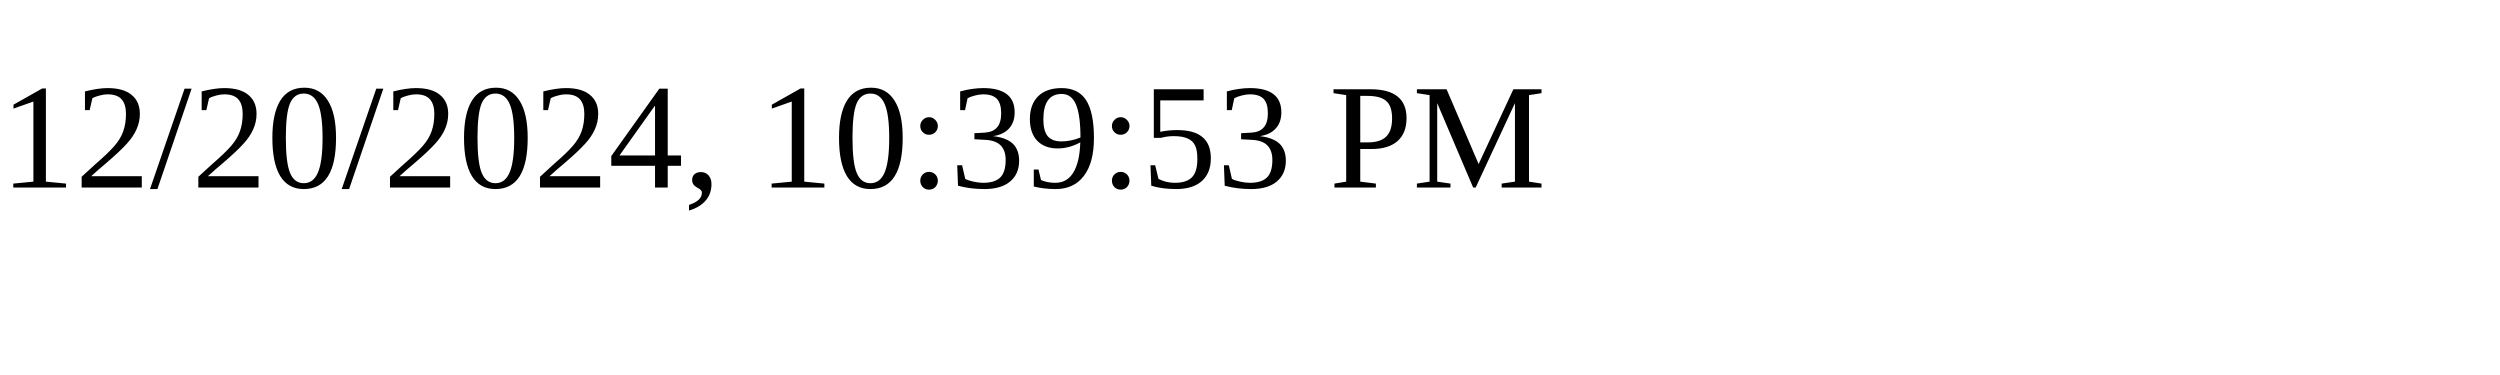
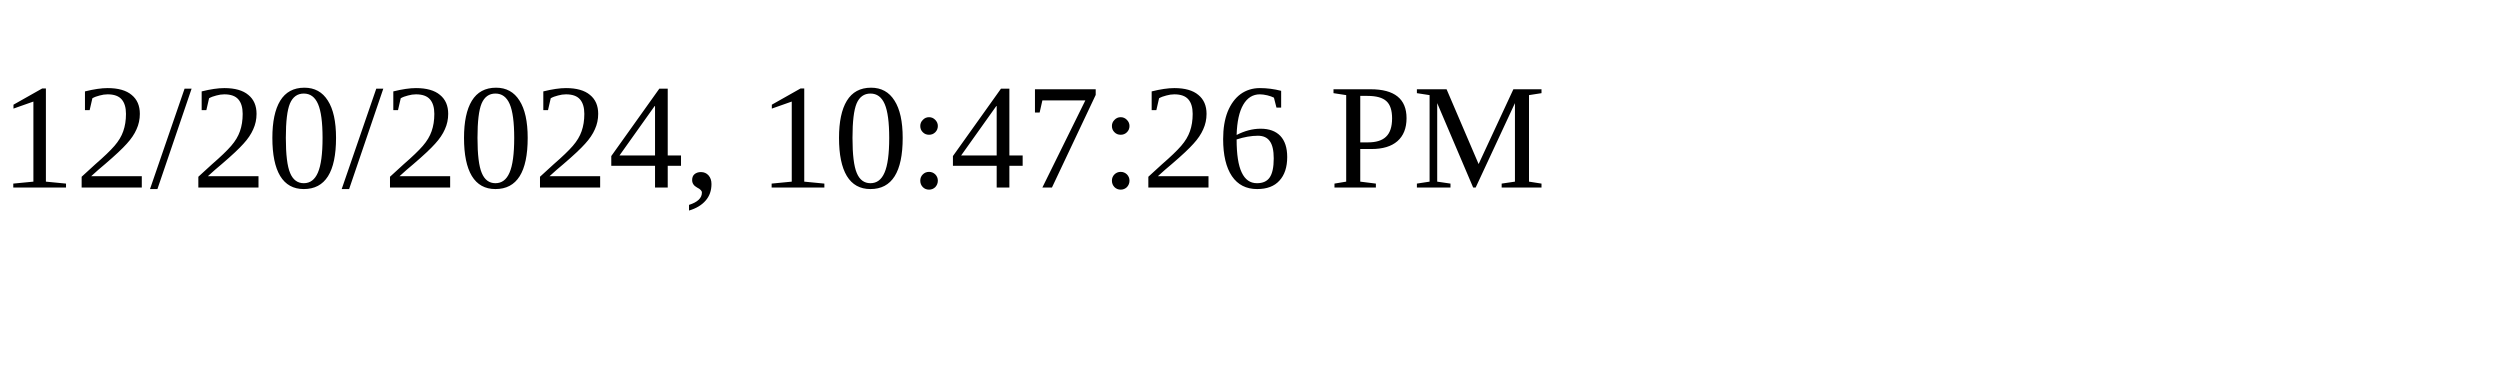
<svg xmlns="http://www.w3.org/2000/svg" height="30" width="200">
-   <text x="0" y="15">12/20/2024, 10:39:53 PM</text>
+   <text x="0" y="15">12/20/2024, 10:47:26 PM</text>
</svg>
